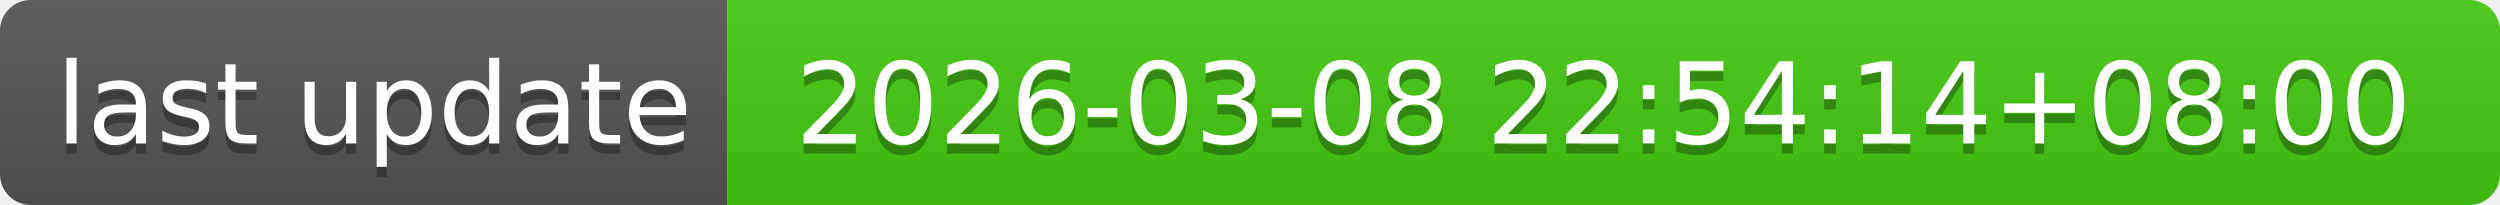
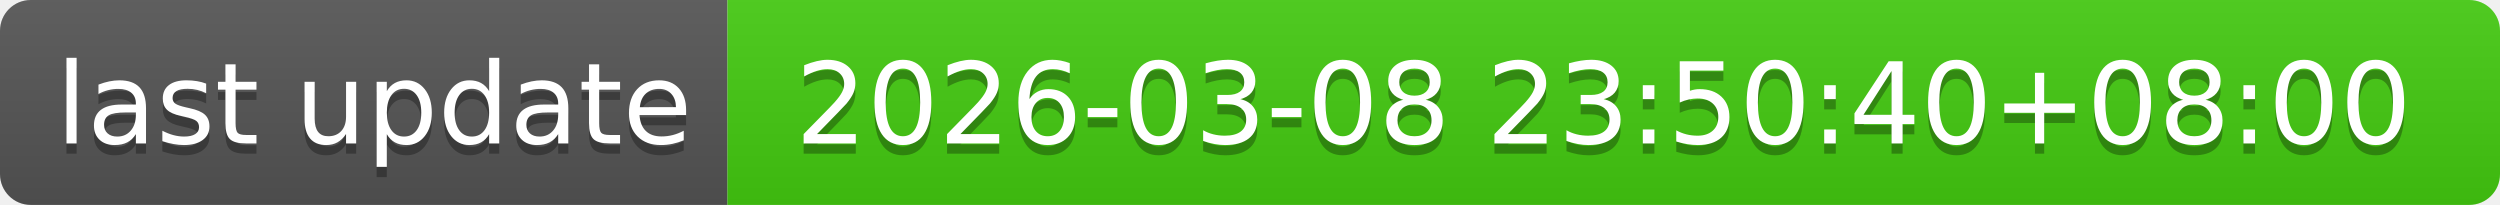
- <svg xmlns="http://www.w3.org/2000/svg" width="244" height="20" role="img" aria-label="last update: 2026-03-08 22:54:14+08:00">
+ <svg xmlns="http://www.w3.org/2000/svg" width="244" height="20" role="img" aria-label="last update: 2026-03-08 23:50:40+08:00">
  <linearGradient id="s" x2="0" y2="100%">
    <stop offset="0" stop-color="#bbb" stop-opacity=".1" />
    <stop offset="1" stop-opacity=".1" />
  </linearGradient>
  <clipPath id="r">
    <rect width="244" height="20" rx="3" fill="#fff" />
  </clipPath>
  <g clip-path="url(#r)">
    <rect width="71" height="20" fill="#555" />
    <rect x="71" width="173" height="20" fill="#4c1" />
    <rect width="244" height="20" fill="url(#s)" />
  </g>
  <g fill="#fff" text-anchor="middle" font-family="Verdana,Geneva,DejaVu Sans,sans-serif" text-rendering="geometricPrecision" font-size="110">
    <text aria-hidden="true" x="365" y="150" fill="#010101" fill-opacity=".3" transform="scale(.1)" textLength="610">last update</text>
    <text x="365" y="140" transform="scale(.1)" fill="#fff" textLength="610">last update</text>
-     <text aria-hidden="true" x="1565" y="150" fill="#010101" fill-opacity=".3" transform="scale(.1)" textLength="1630">2026-03-08 22:54:14+08:00</text>
-     <text x="1565" y="140" transform="scale(.1)" fill="#fff" textLength="1630">2026-03-08 22:54:14+08:00</text>
+     <text aria-hidden="true" x="1565" y="150" fill="#010101" fill-opacity=".3" transform="scale(.1)" textLength="1630">2026-03-08 23:50:40+08:00</text>
+     <text x="1565" y="140" transform="scale(.1)" fill="#fff" textLength="1630">2026-03-08 23:50:40+08:00</text>
  </g>
</svg>
